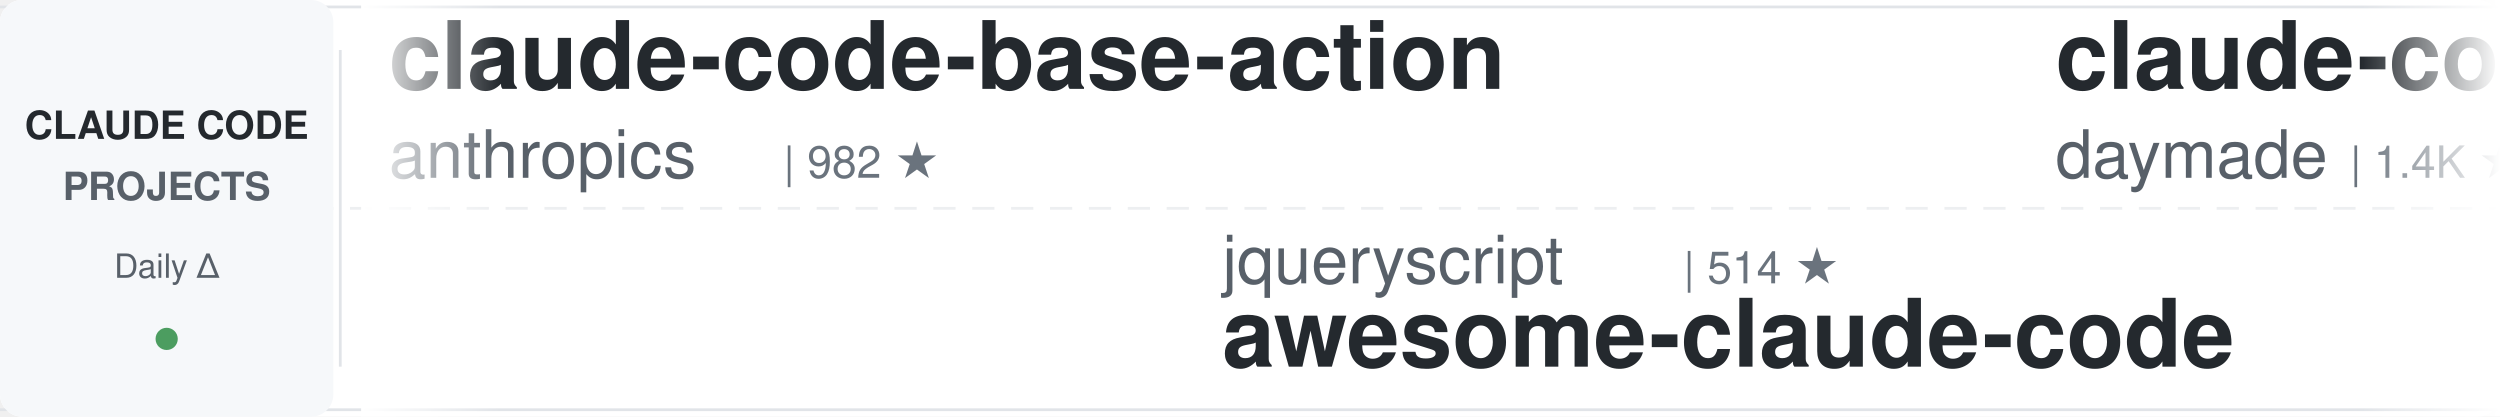
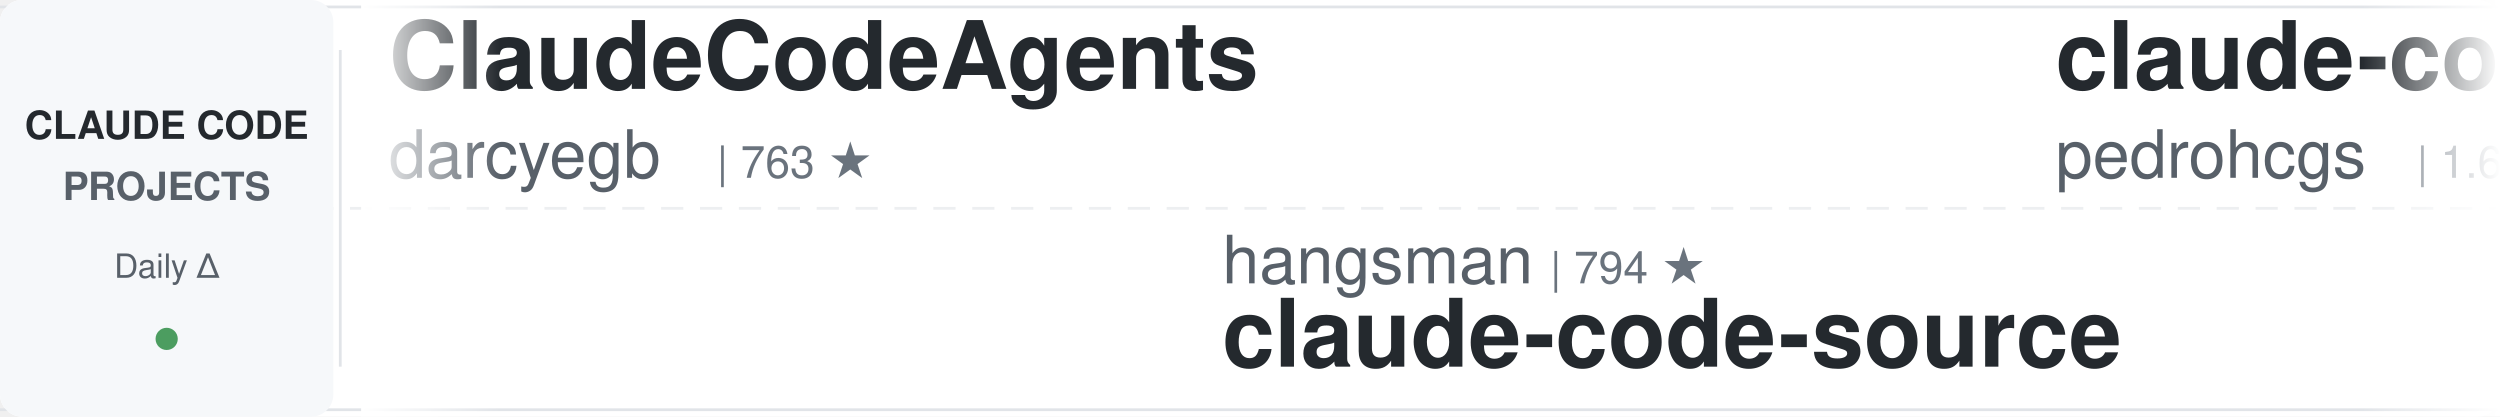
<svg xmlns="http://www.w3.org/2000/svg" width="900" height="150">
  <defs>
    <linearGradient id="leftFade" x1="0%" y1="0%" x2="100%" y2="0%">
      <stop offset="0%" style="stop-color:#ffffff;stop-opacity:1" />
      <stop offset="100%" style="stop-color:#ffffff;stop-opacity:0" />
    </linearGradient>
    <linearGradient id="rightFade" x1="0%" y1="0%" x2="100%" y2="0%">
      <stop offset="0%" style="stop-color:#ffffff;stop-opacity:0" />
      <stop offset="100%" style="stop-color:#ffffff;stop-opacity:1" />
    </linearGradient>
  </defs>
  <rect width="900" height="150" fill="#ffffff" rx="8" />
  <rect x="0" y="2" width="900" height="1" fill="#e1e4e8" />
  <rect x="0" y="147" width="900" height="1" fill="#e1e4e8" />
  <line x1="0" y1="75" x2="900" y2="75" stroke="#e1e4e8" stroke-width="1" stroke-dasharray="8 6" opacity="0.6" />
  <rect x="0" y="0" width="120" height="150" fill="#f6f8fa" rx="8" />
  <text x="60" y="50" font-family="-apple-system, BlinkMacSystemFont, 'Segoe UI', Helvetica, Arial, sans-serif" font-size="14" font-weight="600" fill="#24292e" text-anchor="middle">CLAUDE CODE</text>
  <text x="60" y="72" font-family="-apple-system, BlinkMacSystemFont, 'Segoe UI', Helvetica, Arial, sans-serif" font-size="14" font-weight="600" fill="#586069" text-anchor="middle">PROJECTS</text>
  <text x="60" y="100" font-family="-apple-system, BlinkMacSystemFont, 'Segoe UI', Helvetica, Arial, sans-serif" font-size="12" font-weight="500" fill="#586069" text-anchor="middle">Daily Δ</text>
  <circle cx="60" cy="122" r="4" fill="#22863a" opacity="0.8" />
  <rect x="122" y="18" width="1" height="114" fill="#e1e4e8" />
  <clipPath id="tickerClip">
    <rect x="130" y="0" width="770" height="150" />
  </clipPath>
  <g clip-path="url(#tickerClip)">
    <g id="tickerItems">
      <animateTransform attributeName="transform" attributeType="XML" type="translate" from="0 0" to="-3000 0" dur="54s" repeatCount="indefinite" />
      <g transform="translate(0, 0)">
-         <text x="140" y="32" font-family="-apple-system, BlinkMacSystemFont, 'Segoe UI', Helvetica, Arial, sans-serif" font-size="34" font-weight="600" fill="#24292e">claude-code-base-action</text>
-         <text x="140" y="64" font-family="-apple-system, BlinkMacSystemFont, 'Segoe UI', Helvetica, Arial, sans-serif" font-size="24" font-weight="400" fill="#586069">anthropics</text>
-         <text x="282" y="64" font-family="-apple-system, BlinkMacSystemFont, 'Segoe UI', Helvetica, Arial, sans-serif" font-size="16" font-weight="500" fill="#6a737d">| 982 ★</text>
+         <text x="140" y="32" font-family="-apple-system, BlinkMacSystemFont, 'Segoe UI', Helvetica, Arial, sans-serif" font-size="34" font-weight="600" fill="#24292e">ClaudeCodeAgents</text>
+         <text x="140" y="64" font-family="-apple-system, BlinkMacSystemFont, 'Segoe UI', Helvetica, Arial, sans-serif" font-size="24" font-weight="400" fill="#586069">darcyegb</text>
+         <text x="258" y="64" font-family="-apple-system, BlinkMacSystemFont, 'Segoe UI', Helvetica, Arial, sans-serif" font-size="16" font-weight="500" fill="#6a737d">| 763 ★</text>
      </g>
      <g transform="translate(300, 0)">
-         <text x="140" y="102" font-family="-apple-system, BlinkMacSystemFont, 'Segoe UI', Helvetica, Arial, sans-serif" font-size="24" font-weight="400" fill="#586069">jqueryscript</text>
-         <text x="306" y="102" font-family="-apple-system, BlinkMacSystemFont, 'Segoe UI', Helvetica, Arial, sans-serif" font-size="16" font-weight="500" fill="#6a737d">| 514 ★</text>
-         <text x="140" y="132" font-family="-apple-system, BlinkMacSystemFont, 'Segoe UI', Helvetica, Arial, sans-serif" font-size="34" font-weight="600" fill="#24292e">awesome-claude-code</text>
+         <text x="140" y="102" font-family="-apple-system, BlinkMacSystemFont, 'Segoe UI', Helvetica, Arial, sans-serif" font-size="24" font-weight="400" fill="#586069">hangsman</text>
+         <text x="258" y="102" font-family="-apple-system, BlinkMacSystemFont, 'Segoe UI', Helvetica, Arial, sans-serif" font-size="16" font-weight="500" fill="#6a737d">| 794 ★</text>
+         <text x="140" y="132" font-family="-apple-system, BlinkMacSystemFont, 'Segoe UI', Helvetica, Arial, sans-serif" font-size="34" font-weight="600" fill="#24292e">claude-code-source</text>
      </g>
      <g transform="translate(600, 0)">
+         <text x="140" y="32" font-family="-apple-system, BlinkMacSystemFont, 'Segoe UI', Helvetica, Arial, sans-serif" font-size="34" font-weight="600" fill="#24292e">claude-code-my-workflow</text>
+         <text x="140" y="64" font-family="-apple-system, BlinkMacSystemFont, 'Segoe UI', Helvetica, Arial, sans-serif" font-size="24" font-weight="400" fill="#586069">pedrohcgs</text>
+         <text x="270" y="64" font-family="-apple-system, BlinkMacSystemFont, 'Segoe UI', Helvetica, Arial, sans-serif" font-size="16" font-weight="500" fill="#6a737d">| 1.6K ★</text>
+       </g>
+       <g transform="translate(900, 0)">
+         <text x="140" y="102" font-family="-apple-system, BlinkMacSystemFont, 'Segoe UI', Helvetica, Arial, sans-serif" font-size="24" font-weight="400" fill="#586069">asgeirtj</text>
+         <text x="258" y="102" font-family="-apple-system, BlinkMacSystemFont, 'Segoe UI', Helvetica, Arial, sans-serif" font-size="16" font-weight="500" fill="#6a737d">| 67.0K ★</text>
+         <text x="140" y="132" font-family="-apple-system, BlinkMacSystemFont, 'Segoe UI', Helvetica, Arial, sans-serif" font-size="34" font-weight="600" fill="#24292e">system_prompts_leaks</text>
+       </g>
+       <g transform="translate(1200, 0)">
+         <text x="140" y="32" font-family="-apple-system, BlinkMacSystemFont, 'Segoe UI', Helvetica, Arial, sans-serif" font-size="34" font-weight="600" fill="#24292e">claude-code-ultimate-gui...</text>
+         <text x="140" y="64" font-family="-apple-system, BlinkMacSystemFont, 'Segoe UI', Helvetica, Arial, sans-serif" font-size="24" font-weight="400" fill="#586069">FlorianBruniaux</text>
+         <text x="342" y="64" font-family="-apple-system, BlinkMacSystemFont, 'Segoe UI', Helvetica, Arial, sans-serif" font-size="16" font-weight="500" fill="#6a737d">| 6.0K ★</text>
+       </g>
+       <g transform="translate(1500, 0)">
+         <text x="140" y="102" font-family="-apple-system, BlinkMacSystemFont, 'Segoe UI', Helvetica, Arial, sans-serif" font-size="24" font-weight="400" fill="#586069">ChrisWiles</text>
+         <text x="282" y="102" font-family="-apple-system, BlinkMacSystemFont, 'Segoe UI', Helvetica, Arial, sans-serif" font-size="16" font-weight="500" fill="#6a737d">| 6.1K ★</text>
+         <text x="140" y="132" font-family="-apple-system, BlinkMacSystemFont, 'Segoe UI', Helvetica, Arial, sans-serif" font-size="34" font-weight="600" fill="#24292e">claude-code-showcase</text>
+       </g>
+       <g transform="translate(1800, 0)">
+         <text x="140" y="32" font-family="-apple-system, BlinkMacSystemFont, 'Segoe UI', Helvetica, Arial, sans-serif" font-size="34" font-weight="600" fill="#24292e">claude-code-settings</text>
+         <text x="140" y="64" font-family="-apple-system, BlinkMacSystemFont, 'Segoe UI', Helvetica, Arial, sans-serif" font-size="24" font-weight="400" fill="#586069">feiskyer</text>
+         <text x="258" y="64" font-family="-apple-system, BlinkMacSystemFont, 'Segoe UI', Helvetica, Arial, sans-serif" font-size="16" font-weight="500" fill="#6a737d">| 1.7K ★</text>
+       </g>
+       <g transform="translate(2100, 0)">
+         <text x="140" y="102" font-family="-apple-system, BlinkMacSystemFont, 'Segoe UI', Helvetica, Arial, sans-serif" font-size="24" font-weight="400" fill="#586069">LING71671</text>
+         <text x="270" y="102" font-family="-apple-system, BlinkMacSystemFont, 'Segoe UI', Helvetica, Arial, sans-serif" font-size="16" font-weight="500" fill="#6a737d">| 948 ★</text>
+         <text x="140" y="132" font-family="-apple-system, BlinkMacSystemFont, 'Segoe UI', Helvetica, Arial, sans-serif" font-size="34" font-weight="600" fill="#24292e">Open-ClaudeCode</text>
+       </g>
+       <g transform="translate(2400, 0)">
        <text x="140" y="32" font-family="-apple-system, BlinkMacSystemFont, 'Segoe UI', Helvetica, Arial, sans-serif" font-size="34" font-weight="600" fill="#24292e">claude-code-skills</text>
        <text x="140" y="64" font-family="-apple-system, BlinkMacSystemFont, 'Segoe UI', Helvetica, Arial, sans-serif" font-size="24" font-weight="400" fill="#586069">daymade</text>
        <text x="246" y="64" font-family="-apple-system, BlinkMacSystemFont, 'Segoe UI', Helvetica, Arial, sans-serif" font-size="16" font-weight="500" fill="#6a737d">| 1.4K ★</text>
      </g>
-       <g transform="translate(900, 0)">
-         <text x="140" y="102" font-family="-apple-system, BlinkMacSystemFont, 'Segoe UI', Helvetica, Arial, sans-serif" font-size="24" font-weight="400" fill="#586069">disler</text>
-         <text x="234" y="102" font-family="-apple-system, BlinkMacSystemFont, 'Segoe UI', Helvetica, Arial, sans-serif" font-size="16" font-weight="500" fill="#6a737d">| 1.7K ★</text>
-         <text x="140" y="132" font-family="-apple-system, BlinkMacSystemFont, 'Segoe UI', Helvetica, Arial, sans-serif" font-size="34" font-weight="600" fill="#24292e">pi-vs-claude-code</text>
-       </g>
-       <g transform="translate(1200, 0)">
-         <text x="140" y="32" font-family="-apple-system, BlinkMacSystemFont, 'Segoe UI', Helvetica, Arial, sans-serif" font-size="34" font-weight="600" fill="#24292e">Open-ClaudeCode</text>
-         <text x="140" y="64" font-family="-apple-system, BlinkMacSystemFont, 'Segoe UI', Helvetica, Arial, sans-serif" font-size="24" font-weight="400" fill="#586069">LING71671</text>
-         <text x="270" y="64" font-family="-apple-system, BlinkMacSystemFont, 'Segoe UI', Helvetica, Arial, sans-serif" font-size="16" font-weight="500" fill="#6a737d">| 948 ★</text>
-       </g>
-       <g transform="translate(1500, 0)">
-         <text x="140" y="102" font-family="-apple-system, BlinkMacSystemFont, 'Segoe UI', Helvetica, Arial, sans-serif" font-size="24" font-weight="400" fill="#586069">rohitg00</text>
-         <text x="258" y="102" font-family="-apple-system, BlinkMacSystemFont, 'Segoe UI', Helvetica, Arial, sans-serif" font-size="16" font-weight="500" fill="#6a737d">| 2.6K ★</text>
-         <text x="140" y="132" font-family="-apple-system, BlinkMacSystemFont, 'Segoe UI', Helvetica, Arial, sans-serif" font-size="34" font-weight="600" fill="#24292e">awesome-claude-code-tool...</text>
-       </g>
-       <g transform="translate(1800, 0)">
-         <text x="140" y="32" font-family="-apple-system, BlinkMacSystemFont, 'Segoe UI', Helvetica, Arial, sans-serif" font-size="34" font-weight="600" fill="#24292e">claude-code-source</text>
-         <text x="140" y="64" font-family="-apple-system, BlinkMacSystemFont, 'Segoe UI', Helvetica, Arial, sans-serif" font-size="24" font-weight="400" fill="#586069">AprilNEA</text>
-         <text x="258" y="64" font-family="-apple-system, BlinkMacSystemFont, 'Segoe UI', Helvetica, Arial, sans-serif" font-size="16" font-weight="500" fill="#6a737d">| 391 ★</text>
-       </g>
-       <g transform="translate(2100, 0)">
-         <text x="140" y="102" font-family="-apple-system, BlinkMacSystemFont, 'Segoe UI', Helvetica, Arial, sans-serif" font-size="24" font-weight="400" fill="#586069">techjarves</text>
-         <text x="282" y="102" font-family="-apple-system, BlinkMacSystemFont, 'Segoe UI', Helvetica, Arial, sans-serif" font-size="16" font-weight="500" fill="#6a737d">| 1.5K ★</text>
-         <text x="140" y="132" font-family="-apple-system, BlinkMacSystemFont, 'Segoe UI', Helvetica, Arial, sans-serif" font-size="34" font-weight="600" fill="#24292e">ClaudeCode-Portable</text>
-       </g>
-       <g transform="translate(2400, 0)">
-         <text x="140" y="32" font-family="-apple-system, BlinkMacSystemFont, 'Segoe UI', Helvetica, Arial, sans-serif" font-size="34" font-weight="600" fill="#24292e">claude-code-router</text>
-         <text x="140" y="64" font-family="-apple-system, BlinkMacSystemFont, 'Segoe UI', Helvetica, Arial, sans-serif" font-size="24" font-weight="400" fill="#586069">musistudio</text>
-         <text x="282" y="64" font-family="-apple-system, BlinkMacSystemFont, 'Segoe UI', Helvetica, Arial, sans-serif" font-size="16" font-weight="500" fill="#6a737d">| 37.2K ★</text>
-       </g>
      <g transform="translate(2700, 0)">
-         <text x="140" y="102" font-family="-apple-system, BlinkMacSystemFont, 'Segoe UI', Helvetica, Arial, sans-serif" font-size="24" font-weight="400" fill="#586069">andrew-kramer-inno</text>
-         <text x="378" y="102" font-family="-apple-system, BlinkMacSystemFont, 'Segoe UI', Helvetica, Arial, sans-serif" font-size="16" font-weight="500" fill="#6a737d">| 596 ★</text>
-         <text x="140" y="132" font-family="-apple-system, BlinkMacSystemFont, 'Segoe UI', Helvetica, Arial, sans-serif" font-size="34" font-weight="600" fill="#24292e">claude-code-source-build</text>
+         <text x="140" y="102" font-family="-apple-system, BlinkMacSystemFont, 'Segoe UI', Helvetica, Arial, sans-serif" font-size="24" font-weight="400" fill="#586069">Yeachan-Heo</text>
+         <text x="294" y="102" font-family="-apple-system, BlinkMacSystemFont, 'Segoe UI', Helvetica, Arial, sans-serif" font-size="16" font-weight="500" fill="#6a737d">| 39.2K ★</text>
+         <text x="140" y="132" font-family="-apple-system, BlinkMacSystemFont, 'Segoe UI', Helvetica, Arial, sans-serif" font-size="34" font-weight="600" fill="#24292e">oh-my-claudecode</text>
      </g>
      <g transform="translate(3000, 0)">
-         <text x="140" y="32" font-family="-apple-system, BlinkMacSystemFont, 'Segoe UI', Helvetica, Arial, sans-serif" font-size="34" font-weight="600" fill="#24292e">claude-code-base-action</text>
-         <text x="140" y="64" font-family="-apple-system, BlinkMacSystemFont, 'Segoe UI', Helvetica, Arial, sans-serif" font-size="24" font-weight="400" fill="#586069">anthropics</text>
-         <text x="282" y="64" font-family="-apple-system, BlinkMacSystemFont, 'Segoe UI', Helvetica, Arial, sans-serif" font-size="16" font-weight="500" fill="#6a737d">| 982 ★</text>
+         <text x="140" y="32" font-family="-apple-system, BlinkMacSystemFont, 'Segoe UI', Helvetica, Arial, sans-serif" font-size="34" font-weight="600" fill="#24292e">ClaudeCodeAgents</text>
+         <text x="140" y="64" font-family="-apple-system, BlinkMacSystemFont, 'Segoe UI', Helvetica, Arial, sans-serif" font-size="24" font-weight="400" fill="#586069">darcyegb</text>
+         <text x="258" y="64" font-family="-apple-system, BlinkMacSystemFont, 'Segoe UI', Helvetica, Arial, sans-serif" font-size="16" font-weight="500" fill="#6a737d">| 763 ★</text>
      </g>
      <g transform="translate(3300, 0)">
-         <text x="140" y="102" font-family="-apple-system, BlinkMacSystemFont, 'Segoe UI', Helvetica, Arial, sans-serif" font-size="24" font-weight="400" fill="#586069">jqueryscript</text>
-         <text x="306" y="102" font-family="-apple-system, BlinkMacSystemFont, 'Segoe UI', Helvetica, Arial, sans-serif" font-size="16" font-weight="500" fill="#6a737d">| 514 ★</text>
-         <text x="140" y="132" font-family="-apple-system, BlinkMacSystemFont, 'Segoe UI', Helvetica, Arial, sans-serif" font-size="34" font-weight="600" fill="#24292e">awesome-claude-code</text>
+         <text x="140" y="102" font-family="-apple-system, BlinkMacSystemFont, 'Segoe UI', Helvetica, Arial, sans-serif" font-size="24" font-weight="400" fill="#586069">hangsman</text>
+         <text x="258" y="102" font-family="-apple-system, BlinkMacSystemFont, 'Segoe UI', Helvetica, Arial, sans-serif" font-size="16" font-weight="500" fill="#6a737d">| 794 ★</text>
+         <text x="140" y="132" font-family="-apple-system, BlinkMacSystemFont, 'Segoe UI', Helvetica, Arial, sans-serif" font-size="34" font-weight="600" fill="#24292e">claude-code-source</text>
      </g>
      <g transform="translate(3600, 0)">
-         <text x="140" y="32" font-family="-apple-system, BlinkMacSystemFont, 'Segoe UI', Helvetica, Arial, sans-serif" font-size="34" font-weight="600" fill="#24292e">claude-code-skills</text>
-         <text x="140" y="64" font-family="-apple-system, BlinkMacSystemFont, 'Segoe UI', Helvetica, Arial, sans-serif" font-size="24" font-weight="400" fill="#586069">daymade</text>
-         <text x="246" y="64" font-family="-apple-system, BlinkMacSystemFont, 'Segoe UI', Helvetica, Arial, sans-serif" font-size="16" font-weight="500" fill="#6a737d">| 1.4K ★</text>
+         <text x="140" y="32" font-family="-apple-system, BlinkMacSystemFont, 'Segoe UI', Helvetica, Arial, sans-serif" font-size="34" font-weight="600" fill="#24292e">claude-code-my-workflow</text>
+         <text x="140" y="64" font-family="-apple-system, BlinkMacSystemFont, 'Segoe UI', Helvetica, Arial, sans-serif" font-size="24" font-weight="400" fill="#586069">pedrohcgs</text>
+         <text x="270" y="64" font-family="-apple-system, BlinkMacSystemFont, 'Segoe UI', Helvetica, Arial, sans-serif" font-size="16" font-weight="500" fill="#6a737d">| 1.6K ★</text>
      </g>
      <g transform="translate(3900, 0)">
-         <text x="140" y="102" font-family="-apple-system, BlinkMacSystemFont, 'Segoe UI', Helvetica, Arial, sans-serif" font-size="24" font-weight="400" fill="#586069">disler</text>
-         <text x="234" y="102" font-family="-apple-system, BlinkMacSystemFont, 'Segoe UI', Helvetica, Arial, sans-serif" font-size="16" font-weight="500" fill="#6a737d">| 1.7K ★</text>
-         <text x="140" y="132" font-family="-apple-system, BlinkMacSystemFont, 'Segoe UI', Helvetica, Arial, sans-serif" font-size="34" font-weight="600" fill="#24292e">pi-vs-claude-code</text>
+         <text x="140" y="102" font-family="-apple-system, BlinkMacSystemFont, 'Segoe UI', Helvetica, Arial, sans-serif" font-size="24" font-weight="400" fill="#586069">asgeirtj</text>
+         <text x="258" y="102" font-family="-apple-system, BlinkMacSystemFont, 'Segoe UI', Helvetica, Arial, sans-serif" font-size="16" font-weight="500" fill="#6a737d">| 67.0K ★</text>
+         <text x="140" y="132" font-family="-apple-system, BlinkMacSystemFont, 'Segoe UI', Helvetica, Arial, sans-serif" font-size="34" font-weight="600" fill="#24292e">system_prompts_leaks</text>
      </g>
    </g>
  </g>
  <rect x="130" y="0" width="50" height="150" fill="url(#leftFade)" />
  <rect x="850" y="0" width="50" height="150" fill="url(#rightFade)" />
</svg>
